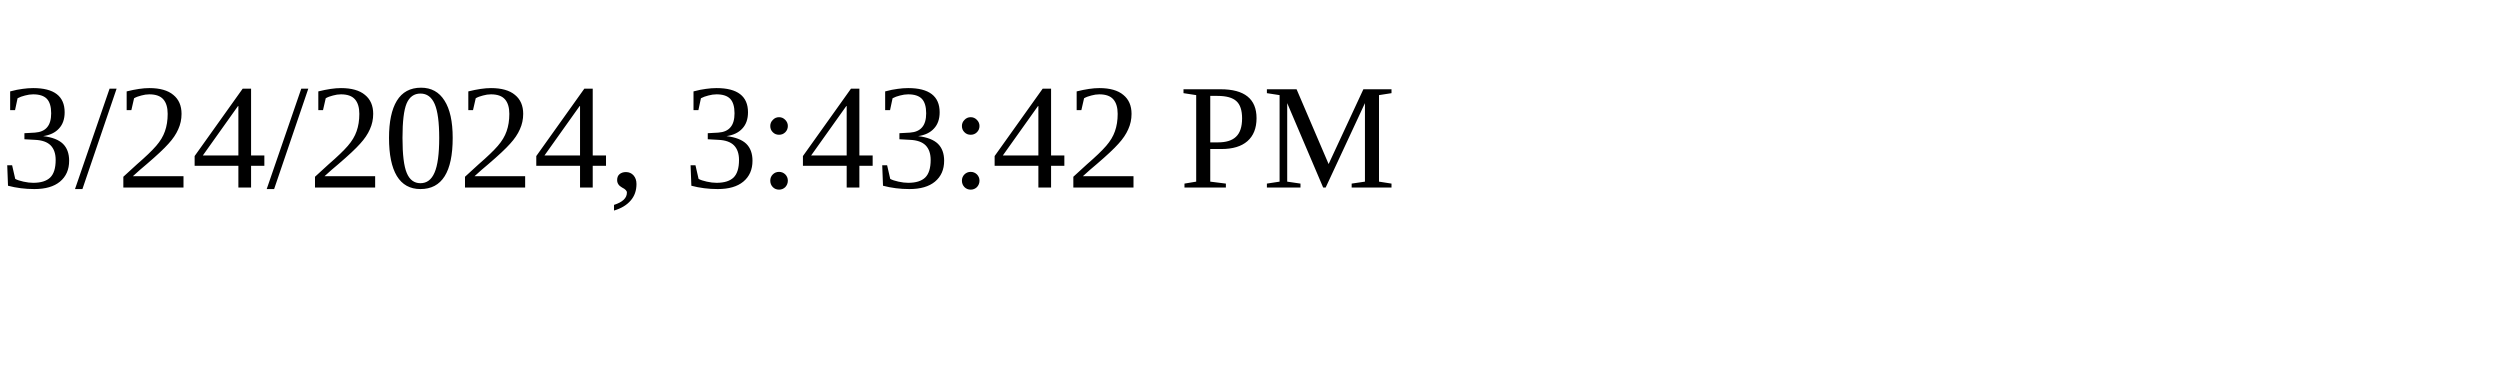
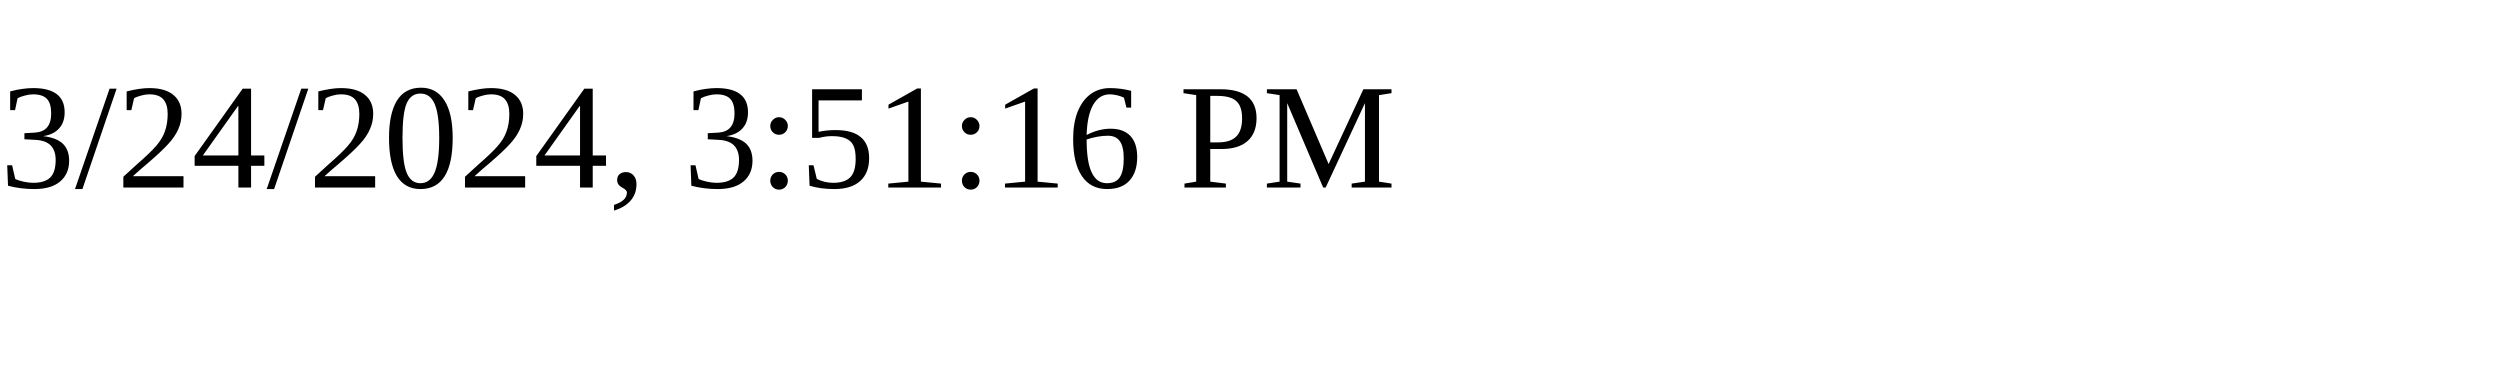
<svg xmlns="http://www.w3.org/2000/svg" height="30" width="200">
-   <text x="0" y="15">3/24/2024, 3:43:42 PM</text>
+   <text x="0" y="15">3/24/2024, 3:51:16 PM</text>
</svg>
